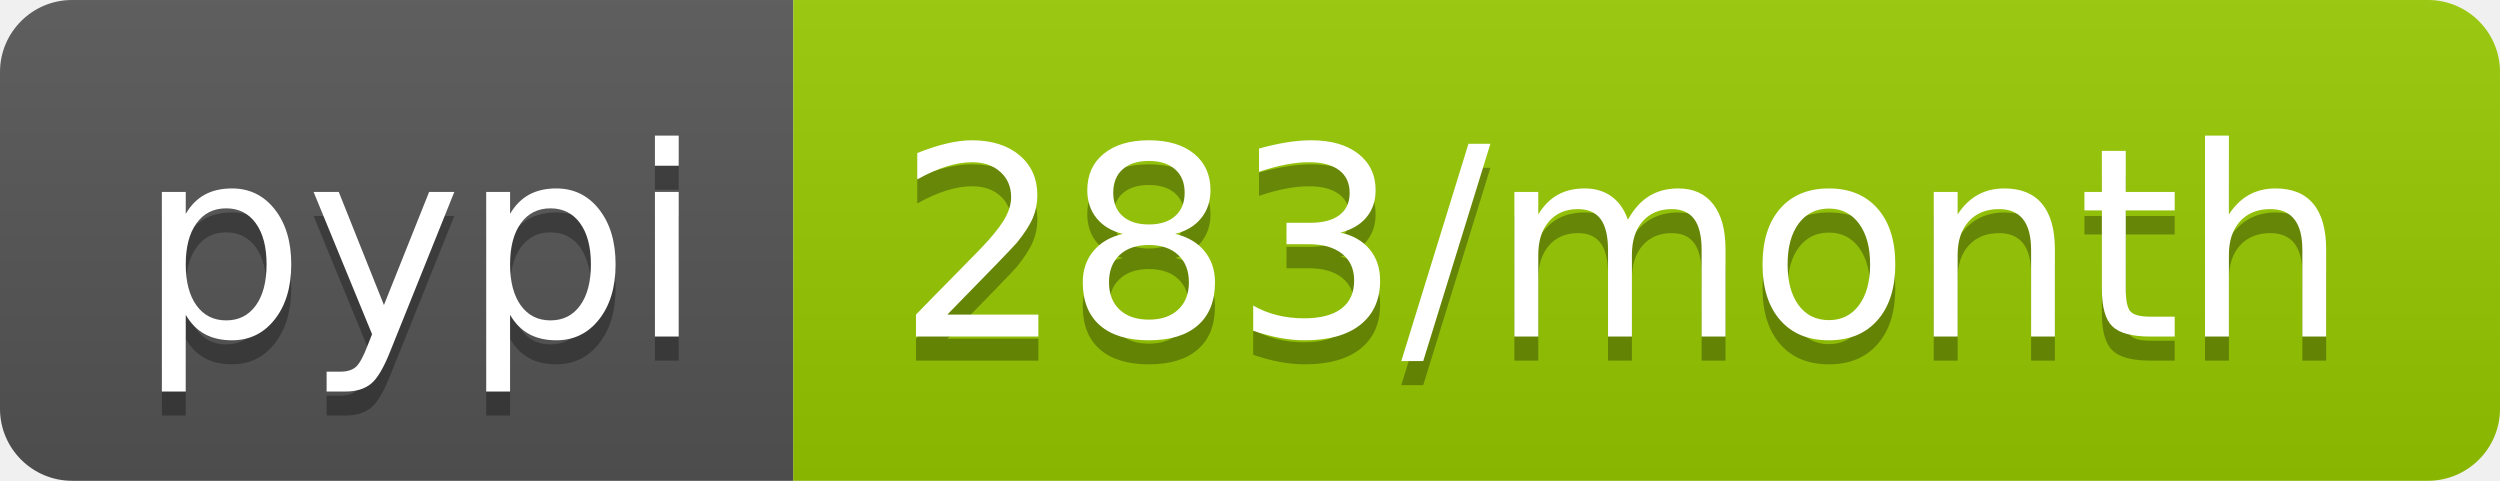
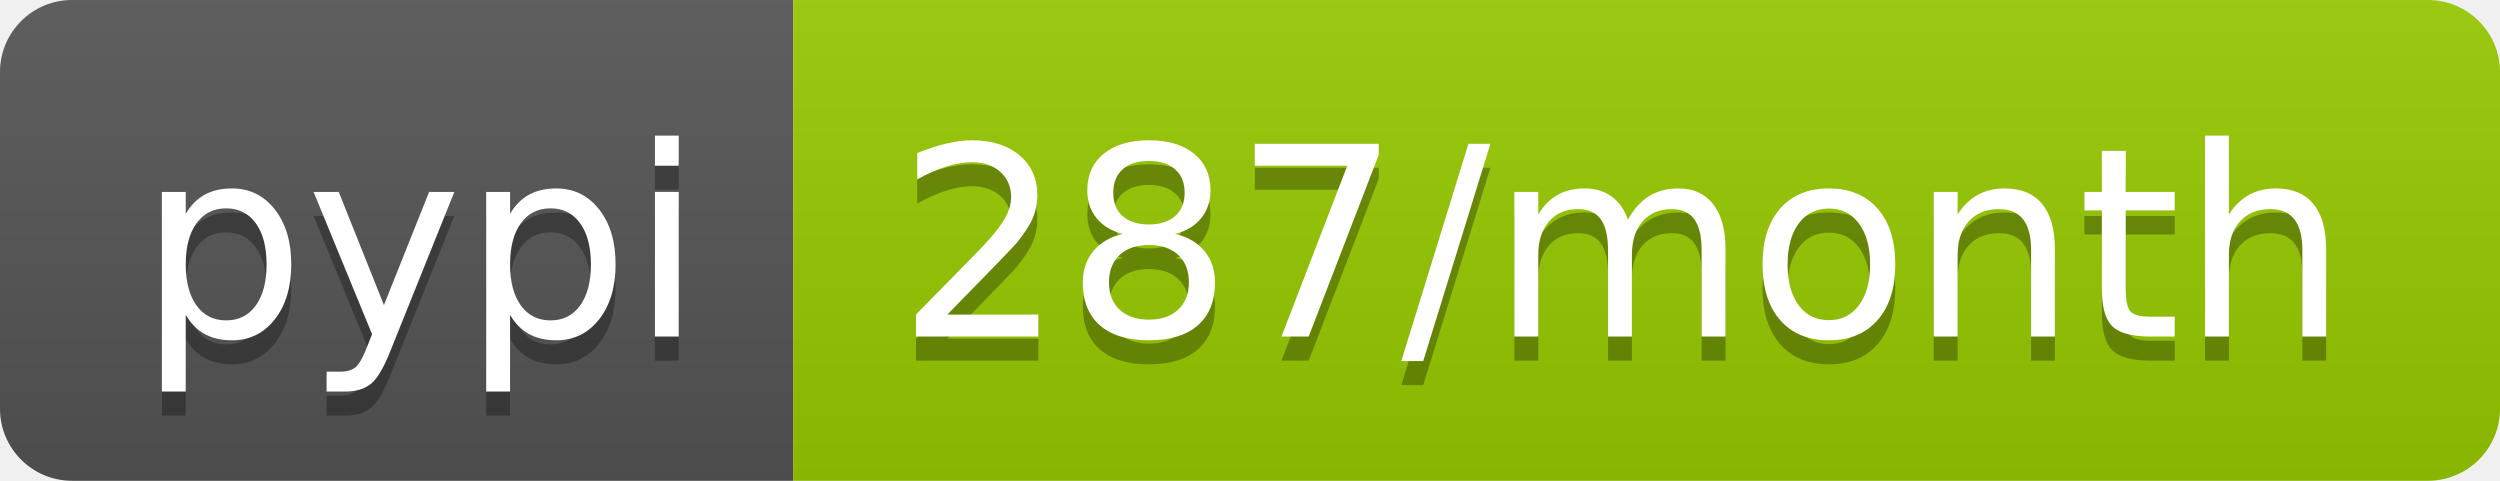
<svg xmlns="http://www.w3.org/2000/svg" width="104" height="20">
  <linearGradient id="b" x2="0" y2="100%">
    <stop offset="0" stop-color="#bbb" stop-opacity=".1" />
    <stop offset="1" stop-opacity=".1" />
  </linearGradient>
  <clipPath id="a">
    <rect width="104" height="20" rx="3" fill="#fff" />
  </clipPath>
  <g clip-path="url(#a)">
    <path fill="#555" d="M0 0h33v20H0z" />
    <path fill="#97ca00" d="M33 0h71v20H33z" />
    <path fill="url(#b)" d="M0 0h104v20H0z" />
  </g>
  <g fill="#fff" text-anchor="middle" font-family="DejaVu Sans,Verdana,Geneva,sans-serif" font-size="110">
    <text x="175" y="150" fill="#010101" fill-opacity=".3" transform="scale(.1)" textLength="230">pypi</text>
    <text x="175" y="140" transform="scale(.1)" textLength="230">pypi</text>
-     <text x="675" y="150" fill="#010101" fill-opacity=".3" transform="scale(.1)" textLength="610">283/month</text>
-     <text x="675" y="140" transform="scale(.1)" textLength="610">283/month</text>
+     <text x="675" y="150" fill="#010101" fill-opacity=".3" transform="scale(.1)" textLength="610">287/month</text>
+     <text x="675" y="140" transform="scale(.1)" textLength="610">287/month</text>
  </g>
</svg>
